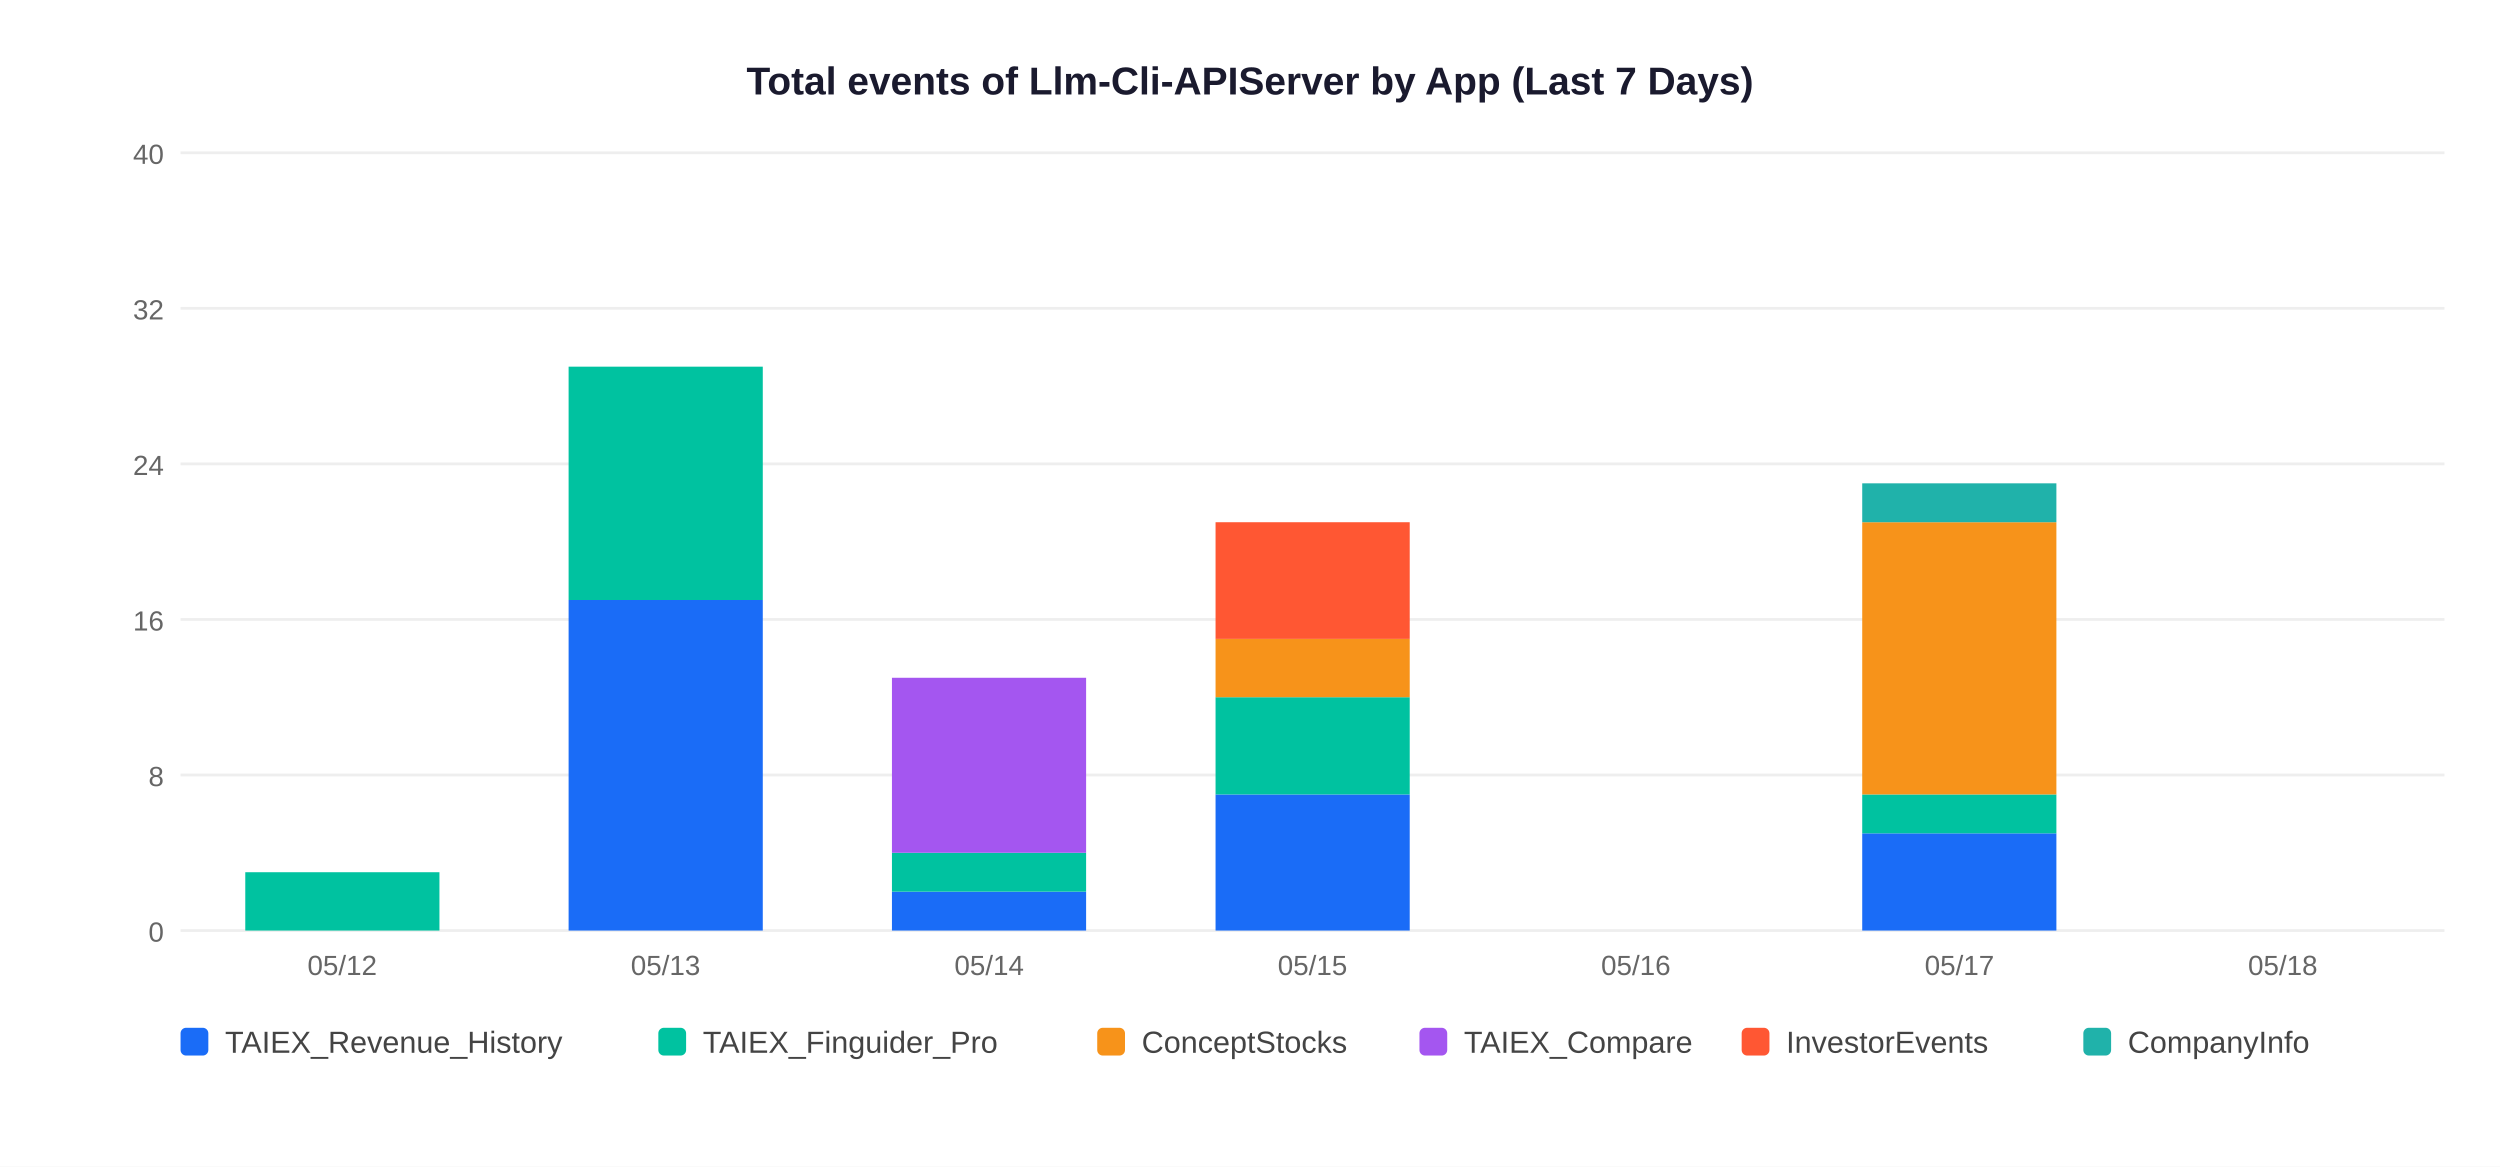
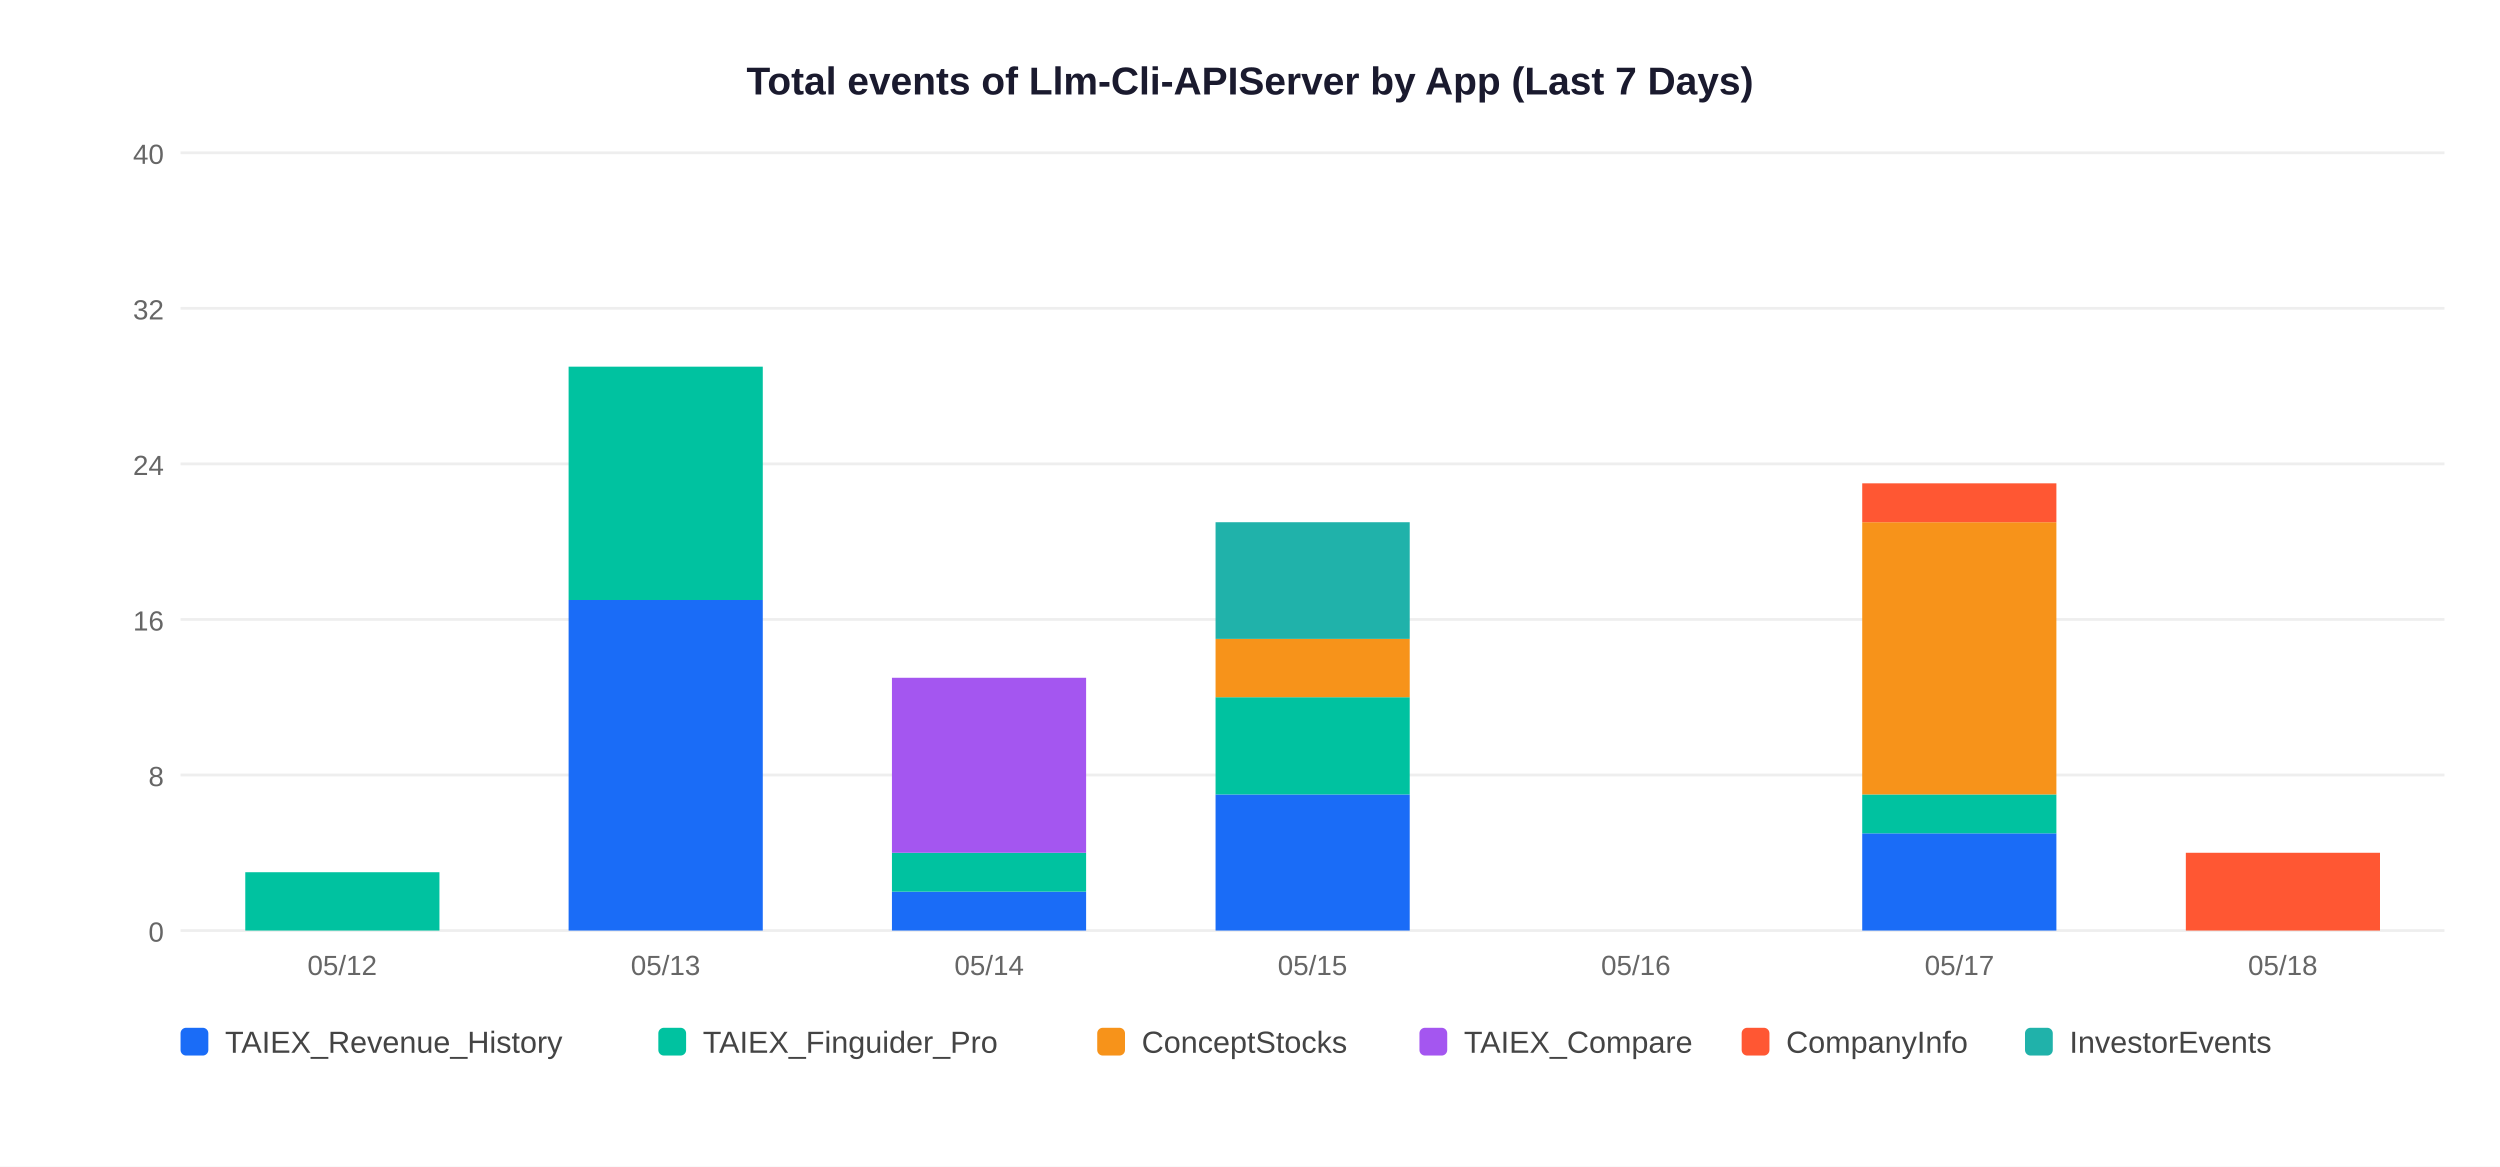
<svg xmlns="http://www.w3.org/2000/svg" width="900" height="420">
  <rect width="900" height="420" fill="white" />
  <text x="450" y="34" text-anchor="middle" font-size="14" font-weight="bold" font-family="Arial,sans-serif" fill="#1a1a2e">Total events of Llm-Cli-APIServer by App (Last 7 Days)</text>
  <line x1="65" y1="335" x2="880" y2="335" stroke="#EEEEEE" stroke-width="1" />
  <text x="59" y="339" text-anchor="end" font-size="10" font-family="Arial,sans-serif" fill="#666">0</text>
  <line x1="65" y1="279" x2="880" y2="279" stroke="#EEEEEE" stroke-width="1" />
  <text x="59" y="283" text-anchor="end" font-size="10" font-family="Arial,sans-serif" fill="#666">8</text>
  <line x1="65" y1="223" x2="880" y2="223" stroke="#EEEEEE" stroke-width="1" />
  <text x="59" y="227" text-anchor="end" font-size="10" font-family="Arial,sans-serif" fill="#666">16</text>
  <line x1="65" y1="167" x2="880" y2="167" stroke="#EEEEEE" stroke-width="1" />
  <text x="59" y="171" text-anchor="end" font-size="10" font-family="Arial,sans-serif" fill="#666">24</text>
  <line x1="65" y1="111" x2="880" y2="111" stroke="#EEEEEE" stroke-width="1" />
  <text x="59" y="115" text-anchor="end" font-size="10" font-family="Arial,sans-serif" fill="#666">32</text>
  <line x1="65" y1="55" x2="880" y2="55" stroke="#EEEEEE" stroke-width="1" />
  <text x="59" y="59" text-anchor="end" font-size="10" font-family="Arial,sans-serif" fill="#666">40</text>
  <rect x="88.3" y="314.0" width="69.9" height="21.0" fill="#00C2A0" />
  <text x="123.2" y="351" text-anchor="middle" font-size="10" font-family="Arial,sans-serif" fill="#666">05/12</text>
  <rect x="204.7" y="216.0" width="69.9" height="119.0" fill="#1A6CF7" />
  <rect x="204.7" y="132.0" width="69.9" height="84.0" fill="#00C2A0" />
  <text x="239.6" y="351" text-anchor="middle" font-size="10" font-family="Arial,sans-serif" fill="#666">05/13</text>
  <rect x="321.1" y="321.0" width="69.9" height="14.0" fill="#1A6CF7" />
  <rect x="321.1" y="307.0" width="69.9" height="14.0" fill="#00C2A0" />
  <rect x="321.1" y="244.0" width="69.9" height="63.0" fill="#A456F0" />
  <text x="356.1" y="351" text-anchor="middle" font-size="10" font-family="Arial,sans-serif" fill="#666">05/14</text>
  <rect x="437.6" y="286.0" width="69.9" height="49.0" fill="#1A6CF7" />
  <rect x="437.6" y="251.0" width="69.9" height="35.0" fill="#00C2A0" />
  <rect x="437.6" y="230.0" width="69.9" height="21.0" fill="#F7931A" />
-   <rect x="437.6" y="188.0" width="69.9" height="42.0" fill="#FF5733" />
+   <rect x="437.6" y="188.0" width="69.9" height="42.0" fill="#20B2AA" />
  <text x="472.5" y="351" text-anchor="middle" font-size="10" font-family="Arial,sans-serif" fill="#666">05/15</text>
  <text x="588.9" y="351" text-anchor="middle" font-size="10" font-family="Arial,sans-serif" fill="#666">05/16</text>
  <rect x="670.4" y="300.0" width="69.9" height="35.0" fill="#1A6CF7" />
  <rect x="670.4" y="286.0" width="69.9" height="14.0" fill="#00C2A0" />
  <rect x="670.4" y="188.0" width="69.9" height="98.0" fill="#F7931A" />
-   <rect x="670.4" y="174.0" width="69.9" height="14.0" fill="#20B2AA" />
+   <rect x="670.4" y="174.0" width="69.9" height="14.0" fill="#FF5733" />
  <text x="705.4" y="351" text-anchor="middle" font-size="10" font-family="Arial,sans-serif" fill="#666">05/17</text>
+   <rect x="786.9" y="307.0" width="69.9" height="28.0" fill="#FF5733" />
  <text x="821.8" y="351" text-anchor="middle" font-size="10" font-family="Arial,sans-serif" fill="#666">05/18</text>
  <rect x="65" y="370" width="10" height="10" rx="2" fill="#1A6CF7" />
  <text x="81" y="379" font-size="11" font-family="Arial,sans-serif" fill="#444">TAIEX_Revenue_History</text>
  <rect x="237" y="370" width="10" height="10" rx="2" fill="#00C2A0" />
  <text x="253" y="379" font-size="11" font-family="Arial,sans-serif" fill="#444">TAIEX_Finguider_Pro</text>
  <rect x="395" y="370" width="10" height="10" rx="2" fill="#F7931A" />
  <text x="411" y="379" font-size="11" font-family="Arial,sans-serif" fill="#444">ConceptStocks</text>
  <rect x="511" y="370" width="10" height="10" rx="2" fill="#A456F0" />
  <text x="527" y="379" font-size="11" font-family="Arial,sans-serif" fill="#444">TAIEX_Compare</text>
  <rect x="627" y="370" width="10" height="10" rx="2" fill="#FF5733" />
-   <text x="643" y="379" font-size="11" font-family="Arial,sans-serif" fill="#444">InvestorEvents</text>
-   <rect x="750" y="370" width="10" height="10" rx="2" fill="#20B2AA" />
-   <text x="766" y="379" font-size="11" font-family="Arial,sans-serif" fill="#444">CompanyInfo</text>
+   <text x="643" y="379" font-size="11" font-family="Arial,sans-serif" fill="#444">CompanyInfo</text>
+   <rect x="729" y="370" width="10" height="10" rx="2" fill="#20B2AA" />
+   <text x="745" y="379" font-size="11" font-family="Arial,sans-serif" fill="#444">InvestorEvents</text>
</svg>
